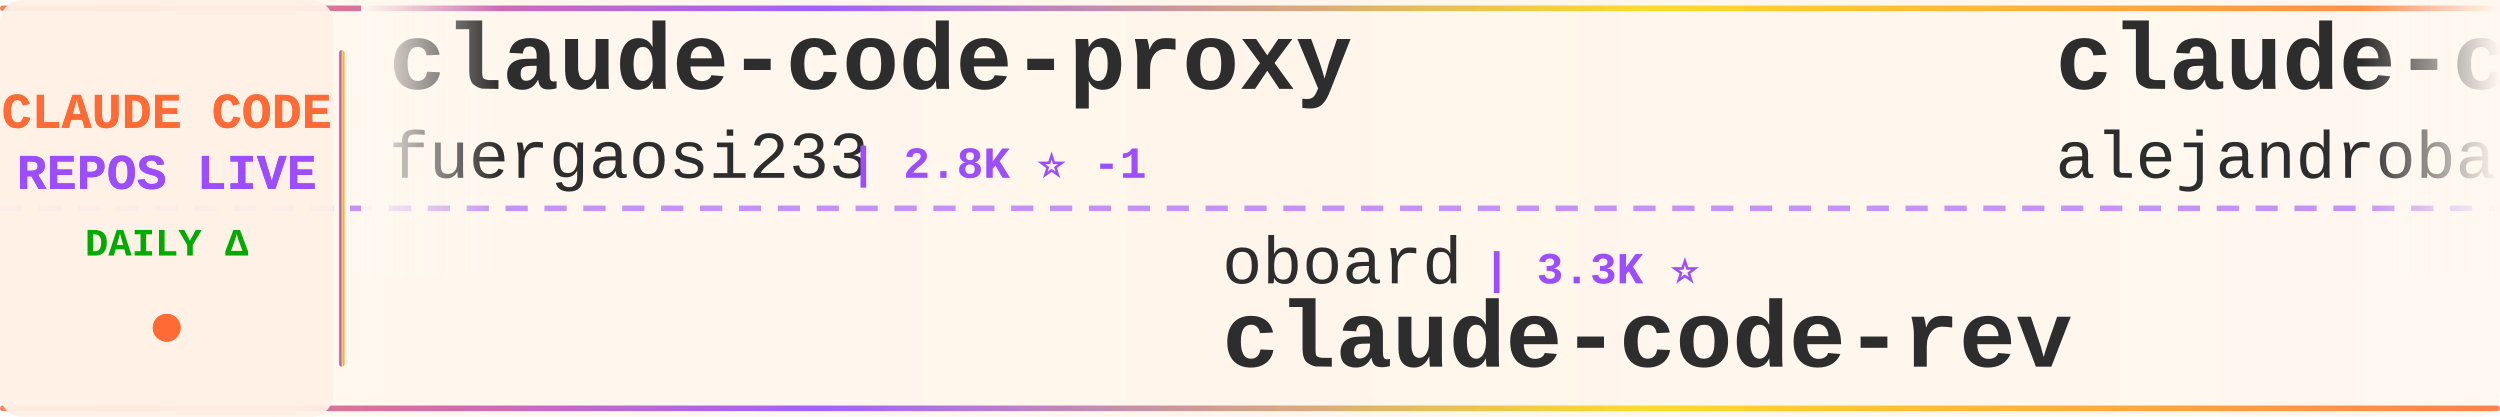
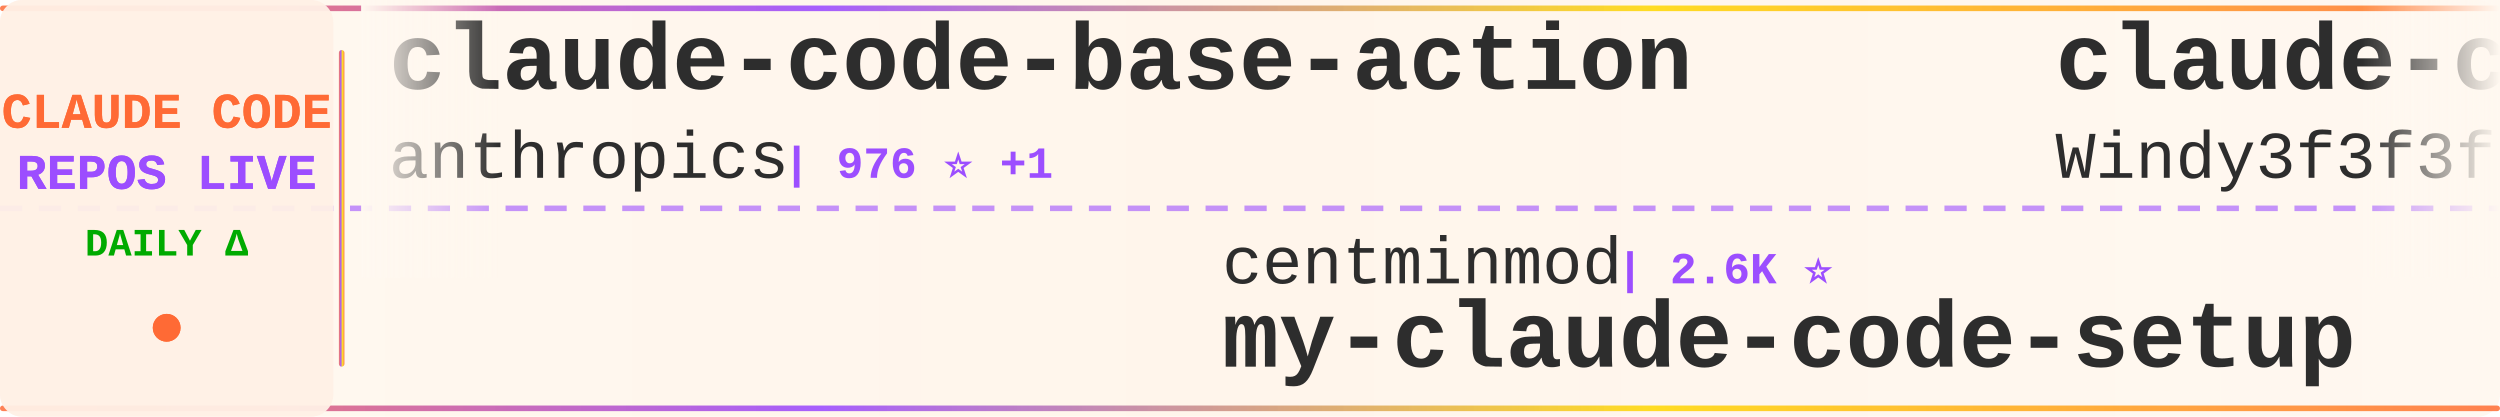
<svg xmlns="http://www.w3.org/2000/svg" width="900" height="150">
  <defs>
    <linearGradient id="tickerBg" x1="0%" y1="0%" x2="100%" y2="0%">
      <stop offset="0%" style="stop-color:#fff8f0;stop-opacity:0.98" />
      <stop offset="50%" style="stop-color:#fff5eb;stop-opacity:1" />
      <stop offset="100%" style="stop-color:#fff8f0;stop-opacity:0.98" />
    </linearGradient>
    <linearGradient id="borderGrad" x1="0%" y1="0%" x2="100%" y2="0%">
      <stop offset="0%" style="stop-color:#FF6B35;stop-opacity:0.85">
        <animate attributeName="stop-opacity" values="0.85;1;0.85" dur="2s" repeatCount="indefinite" />
      </stop>
      <stop offset="33%" style="stop-color:#9C4EFF;stop-opacity:0.9">
        <animate attributeName="stop-opacity" values="0.9;1;0.9" dur="2.2s" repeatCount="indefinite" />
      </stop>
      <stop offset="66%" style="stop-color:#FFD700;stop-opacity:0.85">
        <animate attributeName="stop-opacity" values="0.85;1;0.85" dur="1.8s" repeatCount="indefinite" />
      </stop>
      <stop offset="100%" style="stop-color:#FF6B35;stop-opacity:0.85">
        <animate attributeName="stop-opacity" values="0.85;1;0.85" dur="2s" repeatCount="indefinite" />
      </stop>
    </linearGradient>
    <filter id="textGlow">
      <feGaussianBlur stdDeviation="0.15" result="coloredBlur" />
      <feMerge>
        <feMergeNode in="coloredBlur" />
        <feMergeNode in="SourceGraphic" />
      </feMerge>
    </filter>
    <filter id="metricGlow">
      <feGaussianBlur stdDeviation="0.2" result="coloredBlur" />
      <feMerge>
        <feMergeNode in="coloredBlur" />
        <feMergeNode in="SourceGraphic" />
      </feMerge>
    </filter>
    <linearGradient id="leftFade" x1="0%" y1="0%" x2="100%" y2="0%">
      <stop offset="0%" style="stop-color:#fff8f0;stop-opacity:1" />
      <stop offset="100%" style="stop-color:#fff8f0;stop-opacity:0" />
    </linearGradient>
    <linearGradient id="rightFade" x1="0%" y1="0%" x2="100%" y2="0%">
      <stop offset="0%" style="stop-color:#fff8f0;stop-opacity:0" />
      <stop offset="100%" style="stop-color:#fff8f0;stop-opacity:1" />
    </linearGradient>
  </defs>
  <rect width="900" height="150" fill="url(#tickerBg)" rx="8" />
  <rect x="0" y="2" width="900" height="2" fill="url(#borderGrad)" rx="1" />
  <rect x="0" y="146" width="900" height="2" fill="url(#borderGrad)" rx="1" />
  <line x1="0" y1="75" x2="900" y2="75" stroke="#9C4EFF" stroke-width="2" stroke-dasharray="8 6" opacity="0.6" />
  <rect x="0" y="0" width="120" height="150" fill="#fff0e6" opacity="0.95" rx="8" />
  <text x="60" y="46" font-family="'Courier New', monospace" font-size="18" font-weight="bold" fill="#FF6B35" text-anchor="middle" filter="url(#textGlow)">
    CLAUDE CODE
  </text>
  <text x="60" y="68" font-family="'Courier New', monospace" font-size="18" font-weight="bold" fill="#9C4EFF" text-anchor="middle" filter="url(#textGlow)">
    REPOS LIVE
  </text>
  <text x="60" y="92" font-family="'Courier New', monospace" font-size="14" font-weight="bold" fill="#00aa00" text-anchor="middle">
    DAILY Δ
  </text>
  <circle cx="60" cy="118" r="5" fill="#FF6B35" filter="url(#metricGlow)">
    <animate attributeName="r" values="4;6;4" dur="1.5s" repeatCount="indefinite" />
    <animate attributeName="opacity" values="0.6;1;0.6" dur="1.5s" repeatCount="indefinite" />
  </circle>
  <rect x="122" y="18" width="2" height="114" fill="url(#borderGrad)" rx="1" />
  <clipPath id="tickerClip">
    <rect x="130" y="0" width="770" height="150" />
  </clipPath>
  <g clip-path="url(#tickerClip)">
    <g id="tickerItems">
      <animateTransform attributeName="transform" attributeType="XML" type="translate" from="0 0" to="-3000 0" dur="54s" repeatCount="indefinite" />
      <g transform="translate(0, 0)">
-         <text x="140" y="32" font-family="'Courier New', monospace" font-size="34" font-weight="bold" fill="#2d2d2d">claude-code-proxy</text>
-         <text x="140" y="64" font-family="'Courier New', monospace" font-size="24" font-weight="normal" fill="#2d2d2d" opacity="1.0">fuergaosi233</text>
-         <text x="306" y="64" font-family="'Courier New', monospace" font-size="16" font-weight="bold" fill="#9C4EFF"> | 2.8K ⭐ -1</text>
+         <text x="140" y="32" font-family="'Courier New', monospace" font-size="34" font-weight="bold" fill="#2d2d2d">claude-code-base-action</text>
+         <text x="140" y="64" font-family="'Courier New', monospace" font-size="24" font-weight="normal" fill="#2d2d2d" opacity="1.0">anthropics</text>
+         <text x="282" y="64" font-family="'Courier New', monospace" font-size="16" font-weight="bold" fill="#9C4EFF"> | 976 ⭐ +1</text>
      </g>
      <g transform="translate(300, 0)">
-         <text x="140" y="102" font-family="'Courier New', monospace" font-size="24" font-weight="normal" fill="#2d2d2d" opacity="1.0">oboard</text>
-         <text x="234" y="102" font-family="'Courier New', monospace" font-size="16" font-weight="bold" fill="#9C4EFF"> | 3.3K ⭐</text>
-         <text x="140" y="132" font-family="'Courier New', monospace" font-size="34" font-weight="bold" fill="#2d2d2d">claude-code-rev</text>
+         <text x="140" y="102" font-family="'Courier New', monospace" font-size="24" font-weight="normal" fill="#2d2d2d" opacity="1.0">centminmod</text>
+         <text x="282" y="102" font-family="'Courier New', monospace" font-size="16" font-weight="bold" fill="#9C4EFF"> | 2.6K ⭐</text>
+         <text x="140" y="132" font-family="'Courier New', monospace" font-size="34" font-weight="bold" fill="#2d2d2d">my-claude-code-setup</text>
      </g>
      <g transform="translate(600, 0)">
-         <text x="140" y="32" font-family="'Courier New', monospace" font-size="34" font-weight="bold" fill="#2d2d2d">claude-code-from-source</text>
-         <text x="140" y="64" font-family="'Courier New', monospace" font-size="24" font-weight="normal" fill="#2d2d2d" opacity="1.0">alejandrobalderas</text>
-         <text x="366" y="64" font-family="'Courier New', monospace" font-size="16" font-weight="bold" fill="#9C4EFF"> | 2.8K ⭐</text>
+         <text x="140" y="32" font-family="'Courier New', monospace" font-size="34" font-weight="bold" fill="#2d2d2d">claude-code-from-scratch</text>
+         <text x="140" y="64" font-family="'Courier New', monospace" font-size="24" font-weight="normal" fill="#2d2d2d" opacity="1.0">Windy3f3f3f3f</text>
+         <text x="318" y="64" font-family="'Courier New', monospace" font-size="16" font-weight="bold" fill="#9C4EFF"> | 2.7K ⭐ +4</text>
      </g>
      <g transform="translate(900, 0)">
-         <text x="140" y="102" font-family="'Courier New', monospace" font-size="24" font-weight="normal" fill="#2d2d2d" opacity="1.0">asgeirtj</text>
-         <text x="258" y="102" font-family="'Courier New', monospace" font-size="16" font-weight="bold" fill="#9C4EFF"> | 64.6K ⭐ +26</text>
-         <text x="140" y="132" font-family="'Courier New', monospace" font-size="34" font-weight="bold" fill="#2d2d2d">system_prompts_leaks</text>
+         <text x="140" y="102" font-family="'Courier New', monospace" font-size="24" font-weight="normal" fill="#2d2d2d" opacity="1.0">Piebald-AI</text>
+         <text x="282" y="102" font-family="'Courier New', monospace" font-size="16" font-weight="bold" fill="#9C4EFF"> | 12.6K ⭐ +3</text>
+         <text x="140" y="132" font-family="'Courier New', monospace" font-size="34" font-weight="bold" fill="#2d2d2d">claude-code-system-promp...</text>
      </g>
      <g transform="translate(1200, 0)">
-         <text x="140" y="32" font-family="'Courier New', monospace" font-size="34" font-weight="bold" fill="#2d2d2d">claude-code-templates</text>
-         <text x="140" y="64" font-family="'Courier New', monospace" font-size="24" font-weight="normal" fill="#2d2d2d" opacity="1.0">davila7</text>
-         <text x="246" y="64" font-family="'Courier New', monospace" font-size="16" font-weight="bold" fill="#9C4EFF"> | 30.6K ⭐ +5</text>
+         <text x="140" y="32" font-family="'Courier New', monospace" font-size="34" font-weight="bold" fill="#2d2d2d">Open-ClaudeCode</text>
+         <text x="140" y="64" font-family="'Courier New', monospace" font-size="24" font-weight="normal" fill="#2d2d2d" opacity="1.0">LING71671</text>
+         <text x="270" y="64" font-family="'Courier New', monospace" font-size="16" font-weight="bold" fill="#9C4EFF"> | 950 ⭐ +1</text>
      </g>
      <g transform="translate(1500, 0)">
-         <text x="140" y="102" font-family="'Courier New', monospace" font-size="24" font-weight="normal" fill="#2d2d2d" opacity="1.0">WorldFlowAI</text>
-         <text x="294" y="102" font-family="'Courier New', monospace" font-size="16" font-weight="bold" fill="#9C4EFF"> | 2.8K ⭐ +19</text>
-         <text x="140" y="132" font-family="'Courier New', monospace" font-size="34" font-weight="bold" fill="#2d2d2d">everything-claude-code</text>
+         <text x="140" y="102" font-family="'Courier New', monospace" font-size="24" font-weight="normal" fill="#2d2d2d" opacity="1.0">anthropics</text>
+         <text x="282" y="102" font-family="'Courier New', monospace" font-size="16" font-weight="bold" fill="#9C4EFF"> | 8.8K ⭐ +1</text>
+         <text x="140" y="132" font-family="'Courier New', monospace" font-size="34" font-weight="bold" fill="#2d2d2d">claude-code-action</text>
      </g>
      <g transform="translate(1800, 0)">
-         <text x="140" y="32" font-family="'Courier New', monospace" font-size="34" font-weight="bold" fill="#2d2d2d">awesome-claude-code-suba...</text>
-         <text x="140" y="64" font-family="'Courier New', monospace" font-size="24" font-weight="normal" fill="#2d2d2d" opacity="1.0">VoltAgent</text>
-         <text x="270" y="64" font-family="'Courier New', monospace" font-size="16" font-weight="bold" fill="#9C4EFF"> | 25.0K ⭐ +8</text>
+         <text x="140" y="32" font-family="'Courier New', monospace" font-size="34" font-weight="bold" fill="#2d2d2d">claude-code-telegram</text>
+         <text x="140" y="64" font-family="'Courier New', monospace" font-size="24" font-weight="normal" fill="#2d2d2d" opacity="1.0">RichardAtCT</text>
+         <text x="294" y="64" font-family="'Courier New', monospace" font-size="16" font-weight="bold" fill="#9C4EFF"> | 2.8K ⭐</text>
      </g>
      <g transform="translate(2100, 0)">
-         <text x="140" y="102" font-family="'Courier New', monospace" font-size="24" font-weight="normal" fill="#2d2d2d" opacity="1.0">ghuntley</text>
-         <text x="258" y="102" font-family="'Courier New', monospace" font-size="16" font-weight="bold" fill="#9C4EFF"> | 992 ⭐ +1</text>
-         <text x="140" y="132" font-family="'Courier New', monospace" font-size="34" font-weight="bold" fill="#2d2d2d">claude-code-source-code-...</text>
+         <text x="140" y="102" font-family="'Courier New', monospace" font-size="24" font-weight="normal" fill="#2d2d2d" opacity="1.0">VoltAgent</text>
+         <text x="270" y="102" font-family="'Courier New', monospace" font-size="16" font-weight="bold" fill="#9C4EFF"> | 25.0K ⭐ +8</text>
+         <text x="140" y="132" font-family="'Courier New', monospace" font-size="34" font-weight="bold" fill="#2d2d2d">awesome-claude-code-suba...</text>
      </g>
      <g transform="translate(2400, 0)">
-         <text x="140" y="32" font-family="'Courier New', monospace" font-size="34" font-weight="bold" fill="#2d2d2d">claude-code-router</text>
-         <text x="140" y="64" font-family="'Courier New', monospace" font-size="24" font-weight="normal" fill="#2d2d2d" opacity="1.0">musistudio</text>
-         <text x="282" y="64" font-family="'Courier New', monospace" font-size="16" font-weight="bold" fill="#9C4EFF"> | 37.2K ⭐ +6</text>
+         <text x="140" y="32" font-family="'Courier New', monospace" font-size="34" font-weight="bold" fill="#2d2d2d">ECC</text>
+         <text x="140" y="64" font-family="'Courier New', monospace" font-size="24" font-weight="normal" fill="#2d2d2d" opacity="1.0">affaan-m</text>
+         <text x="258" y="64" font-family="'Courier New', monospace" font-size="16" font-weight="bold" fill="#9C4EFF"> | 255.7K ⭐ +168</text>
      </g>
      <g transform="translate(2700, 0)">
-         <text x="140" y="102" font-family="'Courier New', monospace" font-size="24" font-weight="normal" fill="#2d2d2d" opacity="1.0">kodu-ai</text>
-         <text x="246" y="102" font-family="'Courier New', monospace" font-size="16" font-weight="bold" fill="#9C4EFF"> | 5.2K ⭐</text>
-         <text x="140" y="132" font-family="'Courier New', monospace" font-size="34" font-weight="bold" fill="#2d2d2d">claude-coder</text>
+         <text x="140" y="102" font-family="'Courier New', monospace" font-size="24" font-weight="normal" fill="#2d2d2d" opacity="1.0">Maciek-roboblog</text>
+         <text x="342" y="102" font-family="'Courier New', monospace" font-size="16" font-weight="bold" fill="#9C4EFF"> | 8.7K ⭐ +1</text>
+         <text x="140" y="132" font-family="'Courier New', monospace" font-size="34" font-weight="bold" fill="#2d2d2d">Claude-Code-Usage-Monito...</text>
      </g>
      <g transform="translate(3000, 0)">
-         <text x="140" y="32" font-family="'Courier New', monospace" font-size="34" font-weight="bold" fill="#2d2d2d">claude-code-proxy</text>
-         <text x="140" y="64" font-family="'Courier New', monospace" font-size="24" font-weight="normal" fill="#2d2d2d" opacity="1.0">fuergaosi233</text>
-         <text x="306" y="64" font-family="'Courier New', monospace" font-size="16" font-weight="bold" fill="#9C4EFF"> | 2.8K ⭐ -1</text>
+         <text x="140" y="32" font-family="'Courier New', monospace" font-size="34" font-weight="bold" fill="#2d2d2d">claude-code-base-action</text>
+         <text x="140" y="64" font-family="'Courier New', monospace" font-size="24" font-weight="normal" fill="#2d2d2d" opacity="1.0">anthropics</text>
+         <text x="282" y="64" font-family="'Courier New', monospace" font-size="16" font-weight="bold" fill="#9C4EFF"> | 976 ⭐ +1</text>
      </g>
      <g transform="translate(3300, 0)">
-         <text x="140" y="102" font-family="'Courier New', monospace" font-size="24" font-weight="normal" fill="#2d2d2d" opacity="1.0">oboard</text>
-         <text x="234" y="102" font-family="'Courier New', monospace" font-size="16" font-weight="bold" fill="#9C4EFF"> | 3.3K ⭐</text>
-         <text x="140" y="132" font-family="'Courier New', monospace" font-size="34" font-weight="bold" fill="#2d2d2d">claude-code-rev</text>
+         <text x="140" y="102" font-family="'Courier New', monospace" font-size="24" font-weight="normal" fill="#2d2d2d" opacity="1.0">centminmod</text>
+         <text x="282" y="102" font-family="'Courier New', monospace" font-size="16" font-weight="bold" fill="#9C4EFF"> | 2.6K ⭐</text>
+         <text x="140" y="132" font-family="'Courier New', monospace" font-size="34" font-weight="bold" fill="#2d2d2d">my-claude-code-setup</text>
      </g>
      <g transform="translate(3600, 0)">
-         <text x="140" y="32" font-family="'Courier New', monospace" font-size="34" font-weight="bold" fill="#2d2d2d">claude-code-from-source</text>
-         <text x="140" y="64" font-family="'Courier New', monospace" font-size="24" font-weight="normal" fill="#2d2d2d" opacity="1.0">alejandrobalderas</text>
-         <text x="366" y="64" font-family="'Courier New', monospace" font-size="16" font-weight="bold" fill="#9C4EFF"> | 2.8K ⭐</text>
+         <text x="140" y="32" font-family="'Courier New', monospace" font-size="34" font-weight="bold" fill="#2d2d2d">claude-code-from-scratch</text>
+         <text x="140" y="64" font-family="'Courier New', monospace" font-size="24" font-weight="normal" fill="#2d2d2d" opacity="1.0">Windy3f3f3f3f</text>
+         <text x="318" y="64" font-family="'Courier New', monospace" font-size="16" font-weight="bold" fill="#9C4EFF"> | 2.7K ⭐ +4</text>
      </g>
      <g transform="translate(3900, 0)">
-         <text x="140" y="102" font-family="'Courier New', monospace" font-size="24" font-weight="normal" fill="#2d2d2d" opacity="1.0">asgeirtj</text>
-         <text x="258" y="102" font-family="'Courier New', monospace" font-size="16" font-weight="bold" fill="#9C4EFF"> | 64.6K ⭐ +26</text>
-         <text x="140" y="132" font-family="'Courier New', monospace" font-size="34" font-weight="bold" fill="#2d2d2d">system_prompts_leaks</text>
+         <text x="140" y="102" font-family="'Courier New', monospace" font-size="24" font-weight="normal" fill="#2d2d2d" opacity="1.0">Piebald-AI</text>
+         <text x="282" y="102" font-family="'Courier New', monospace" font-size="16" font-weight="bold" fill="#9C4EFF"> | 12.6K ⭐ +3</text>
+         <text x="140" y="132" font-family="'Courier New', monospace" font-size="34" font-weight="bold" fill="#2d2d2d">claude-code-system-promp...</text>
      </g>
    </g>
  </g>
  <rect x="130" y="0" width="50" height="100" fill="url(#leftFade)" />
  <rect x="850" y="0" width="50" height="100" fill="url(#rightFade)" />
</svg>
